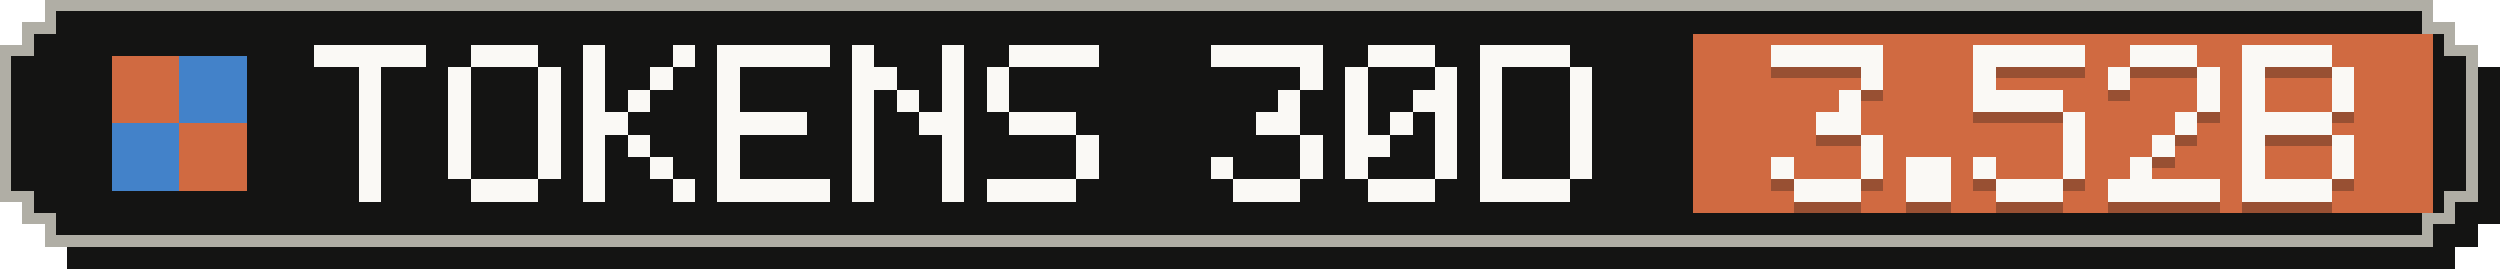
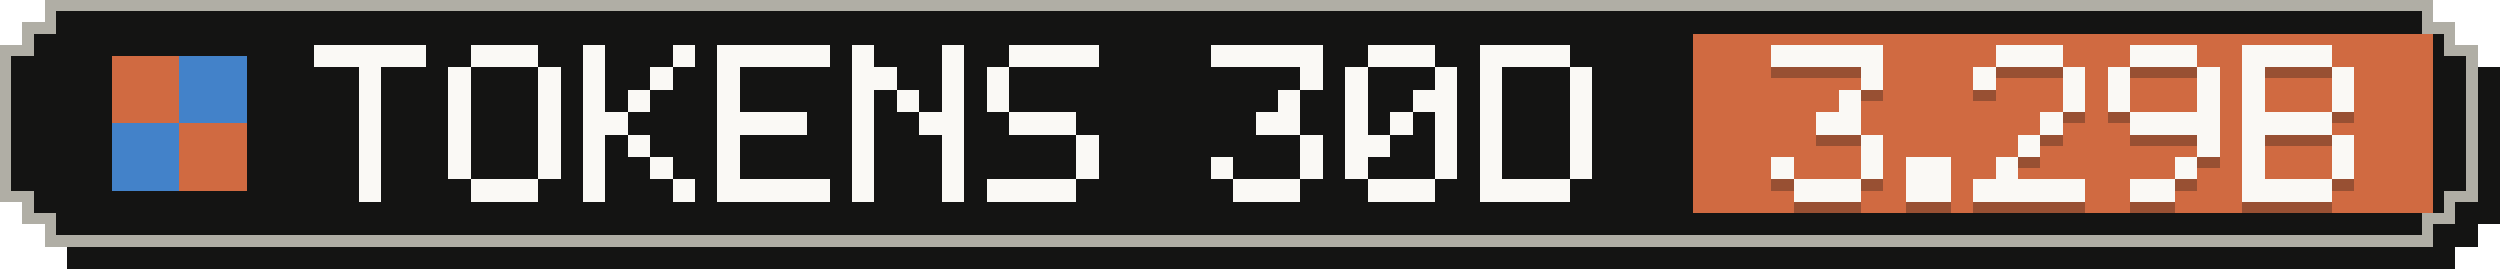
- <svg xmlns="http://www.w3.org/2000/svg" width="223" height="24" viewBox="0 0 223 24" role="img" aria-label="Tokens, last 30 days: 3.52B">
+ <svg xmlns="http://www.w3.org/2000/svg" width="223" height="24" viewBox="0 0 223 24" role="img" aria-label="Tokens, last 30 days: 3.29B">
  <g shape-rendering="crispEdges">
    <path fill="#141413" d="M6,2 H219 V4 H221 V6 H223 V20 H221 V22 H219 V24 H6 V22 H4 V20 H2 V6 H4 V4 H6 Z" />
    <path fill="#b0aea5" d="M4,0 H217 V2 H219 V4 H221 V18 H219 V20 H217 V22 H4 V20 H2 V18 H0 V4 H2 V2 H4 Z" />
    <path fill="#141413" d="M5,1 H216 V3 H218 V5 H220 V17 H218 V19 H216 V21 H5 V19 H3 V17 H1 V5 H3 V3 H5 Z" />
    <rect fill="#d06a41" x="151" y="3" width="66" height="16" />
    <g fill="#d06a41">
      <rect x="10" y="5" width="6" height="6" />
      <rect x="16" y="11" width="6" height="6" />
    </g>
    <g fill="#4382c9">
      <rect x="16" y="5" width="6" height="6" />
      <rect x="10" y="11" width="6" height="6" />
    </g>
    <g fill="#faf9f5">
      <rect x="28" y="4" width="10" height="2" />
      <rect x="32" y="6" width="2" height="2" />
      <rect x="32" y="8" width="2" height="2" />
      <rect x="32" y="10" width="2" height="2" />
      <rect x="32" y="12" width="2" height="2" />
      <rect x="32" y="14" width="2" height="2" />
      <rect x="32" y="16" width="2" height="2" />
      <rect x="42" y="4" width="6" height="2" />
      <rect x="40" y="6" width="2" height="2" />
      <rect x="48" y="6" width="2" height="2" />
      <rect x="40" y="8" width="2" height="2" />
      <rect x="48" y="8" width="2" height="2" />
      <rect x="40" y="10" width="2" height="2" />
      <rect x="48" y="10" width="2" height="2" />
      <rect x="40" y="12" width="2" height="2" />
      <rect x="48" y="12" width="2" height="2" />
      <rect x="40" y="14" width="2" height="2" />
      <rect x="48" y="14" width="2" height="2" />
      <rect x="42" y="16" width="6" height="2" />
      <rect x="52" y="4" width="2" height="2" />
      <rect x="60" y="4" width="2" height="2" />
      <rect x="52" y="6" width="2" height="2" />
      <rect x="58" y="6" width="2" height="2" />
      <rect x="52" y="8" width="2" height="2" />
      <rect x="56" y="8" width="2" height="2" />
      <rect x="52" y="10" width="4" height="2" />
      <rect x="52" y="12" width="2" height="2" />
      <rect x="56" y="12" width="2" height="2" />
      <rect x="52" y="14" width="2" height="2" />
      <rect x="58" y="14" width="2" height="2" />
      <rect x="52" y="16" width="2" height="2" />
      <rect x="60" y="16" width="2" height="2" />
      <rect x="64" y="4" width="10" height="2" />
      <rect x="64" y="6" width="2" height="2" />
      <rect x="64" y="8" width="2" height="2" />
      <rect x="64" y="10" width="8" height="2" />
      <rect x="64" y="12" width="2" height="2" />
      <rect x="64" y="14" width="2" height="2" />
      <rect x="64" y="16" width="10" height="2" />
      <rect x="76" y="4" width="2" height="2" />
      <rect x="84" y="4" width="2" height="2" />
      <rect x="76" y="6" width="4" height="2" />
      <rect x="84" y="6" width="2" height="2" />
      <rect x="76" y="8" width="2" height="2" />
      <rect x="80" y="8" width="2" height="2" />
      <rect x="84" y="8" width="2" height="2" />
      <rect x="76" y="10" width="2" height="2" />
      <rect x="82" y="10" width="4" height="2" />
      <rect x="76" y="12" width="2" height="2" />
      <rect x="84" y="12" width="2" height="2" />
      <rect x="76" y="14" width="2" height="2" />
      <rect x="84" y="14" width="2" height="2" />
      <rect x="76" y="16" width="2" height="2" />
      <rect x="84" y="16" width="2" height="2" />
      <rect x="90" y="4" width="8" height="2" />
      <rect x="88" y="6" width="2" height="2" />
      <rect x="88" y="8" width="2" height="2" />
      <rect x="90" y="10" width="6" height="2" />
      <rect x="96" y="12" width="2" height="2" />
      <rect x="96" y="14" width="2" height="2" />
      <rect x="88" y="16" width="8" height="2" />
      <rect x="108" y="4" width="10" height="2" />
      <rect x="116" y="6" width="2" height="2" />
      <rect x="114" y="8" width="2" height="2" />
      <rect x="112" y="10" width="4" height="2" />
      <rect x="116" y="12" width="2" height="2" />
      <rect x="108" y="14" width="2" height="2" />
      <rect x="116" y="14" width="2" height="2" />
      <rect x="110" y="16" width="6" height="2" />
      <rect x="122" y="4" width="6" height="2" />
      <rect x="120" y="6" width="2" height="2" />
      <rect x="128" y="6" width="2" height="2" />
      <rect x="120" y="8" width="2" height="2" />
      <rect x="126" y="8" width="4" height="2" />
      <rect x="120" y="10" width="2" height="2" />
      <rect x="124" y="10" width="2" height="2" />
      <rect x="128" y="10" width="2" height="2" />
      <rect x="120" y="12" width="4" height="2" />
      <rect x="128" y="12" width="2" height="2" />
      <rect x="120" y="14" width="2" height="2" />
      <rect x="128" y="14" width="2" height="2" />
      <rect x="122" y="16" width="6" height="2" />
      <rect x="132" y="4" width="8" height="2" />
      <rect x="132" y="6" width="2" height="2" />
      <rect x="140" y="6" width="2" height="2" />
      <rect x="132" y="8" width="2" height="2" />
      <rect x="140" y="8" width="2" height="2" />
      <rect x="132" y="10" width="2" height="2" />
      <rect x="140" y="10" width="2" height="2" />
      <rect x="132" y="12" width="2" height="2" />
      <rect x="140" y="12" width="2" height="2" />
      <rect x="132" y="14" width="2" height="2" />
      <rect x="140" y="14" width="2" height="2" />
      <rect x="132" y="16" width="8" height="2" />
    </g>
    <g fill="#141413" fill-opacity=".3">
      <rect x="158" y="5" width="10" height="2" />
      <rect x="166" y="7" width="2" height="2" />
      <rect x="164" y="9" width="2" height="2" />
      <rect x="162" y="11" width="4" height="2" />
      <rect x="166" y="13" width="2" height="2" />
      <rect x="158" y="15" width="2" height="2" />
      <rect x="166" y="15" width="2" height="2" />
      <rect x="160" y="17" width="6" height="2" />
      <rect x="170" y="15" width="4" height="2" />
      <rect x="170" y="17" width="4" height="2" />
-       <rect x="176" y="5" width="10" height="2" />
+       <rect x="178" y="5" width="6" height="2" />
      <rect x="176" y="7" width="2" height="2" />
-       <rect x="176" y="9" width="8" height="2" />
-       <rect x="184" y="11" width="2" height="2" />
-       <rect x="184" y="13" width="2" height="2" />
-       <rect x="176" y="15" width="2" height="2" />
-       <rect x="184" y="15" width="2" height="2" />
-       <rect x="178" y="17" width="6" height="2" />
+       <rect x="184" y="7" width="2" height="2" />
+       <rect x="184" y="9" width="2" height="2" />
+       <rect x="182" y="11" width="2" height="2" />
+       <rect x="180" y="13" width="2" height="2" />
+       <rect x="178" y="15" width="2" height="2" />
+       <rect x="176" y="17" width="10" height="2" />
      <rect x="190" y="5" width="6" height="2" />
      <rect x="188" y="7" width="2" height="2" />
      <rect x="196" y="7" width="2" height="2" />
+       <rect x="188" y="9" width="2" height="2" />
      <rect x="196" y="9" width="2" height="2" />
-       <rect x="194" y="11" width="2" height="2" />
-       <rect x="192" y="13" width="2" height="2" />
-       <rect x="190" y="15" width="2" height="2" />
-       <rect x="188" y="17" width="10" height="2" />
+       <rect x="190" y="11" width="8" height="2" />
+       <rect x="196" y="13" width="2" height="2" />
+       <rect x="194" y="15" width="2" height="2" />
+       <rect x="190" y="17" width="4" height="2" />
      <rect x="200" y="5" width="8" height="2" />
      <rect x="200" y="7" width="2" height="2" />
      <rect x="208" y="7" width="2" height="2" />
      <rect x="200" y="9" width="2" height="2" />
      <rect x="208" y="9" width="2" height="2" />
      <rect x="200" y="11" width="8" height="2" />
      <rect x="200" y="13" width="2" height="2" />
      <rect x="208" y="13" width="2" height="2" />
      <rect x="200" y="15" width="2" height="2" />
      <rect x="208" y="15" width="2" height="2" />
      <rect x="200" y="17" width="8" height="2" />
    </g>
    <g fill="#faf9f5">
      <rect x="158" y="4" width="10" height="2" />
      <rect x="166" y="6" width="2" height="2" />
      <rect x="164" y="8" width="2" height="2" />
      <rect x="162" y="10" width="4" height="2" />
      <rect x="166" y="12" width="2" height="2" />
      <rect x="158" y="14" width="2" height="2" />
      <rect x="166" y="14" width="2" height="2" />
      <rect x="160" y="16" width="6" height="2" />
      <rect x="170" y="14" width="4" height="2" />
      <rect x="170" y="16" width="4" height="2" />
-       <rect x="176" y="4" width="10" height="2" />
+       <rect x="178" y="4" width="6" height="2" />
      <rect x="176" y="6" width="2" height="2" />
-       <rect x="176" y="8" width="8" height="2" />
-       <rect x="184" y="10" width="2" height="2" />
-       <rect x="184" y="12" width="2" height="2" />
-       <rect x="176" y="14" width="2" height="2" />
-       <rect x="184" y="14" width="2" height="2" />
-       <rect x="178" y="16" width="6" height="2" />
+       <rect x="184" y="6" width="2" height="2" />
+       <rect x="184" y="8" width="2" height="2" />
+       <rect x="182" y="10" width="2" height="2" />
+       <rect x="180" y="12" width="2" height="2" />
+       <rect x="178" y="14" width="2" height="2" />
+       <rect x="176" y="16" width="10" height="2" />
      <rect x="190" y="4" width="6" height="2" />
      <rect x="188" y="6" width="2" height="2" />
      <rect x="196" y="6" width="2" height="2" />
+       <rect x="188" y="8" width="2" height="2" />
      <rect x="196" y="8" width="2" height="2" />
-       <rect x="194" y="10" width="2" height="2" />
-       <rect x="192" y="12" width="2" height="2" />
-       <rect x="190" y="14" width="2" height="2" />
-       <rect x="188" y="16" width="10" height="2" />
+       <rect x="190" y="10" width="8" height="2" />
+       <rect x="196" y="12" width="2" height="2" />
+       <rect x="194" y="14" width="2" height="2" />
+       <rect x="190" y="16" width="4" height="2" />
      <rect x="200" y="4" width="8" height="2" />
      <rect x="200" y="6" width="2" height="2" />
      <rect x="208" y="6" width="2" height="2" />
      <rect x="200" y="8" width="2" height="2" />
      <rect x="208" y="8" width="2" height="2" />
      <rect x="200" y="10" width="8" height="2" />
      <rect x="200" y="12" width="2" height="2" />
      <rect x="208" y="12" width="2" height="2" />
      <rect x="200" y="14" width="2" height="2" />
      <rect x="208" y="14" width="2" height="2" />
      <rect x="200" y="16" width="8" height="2" />
    </g>
  </g>
</svg>
